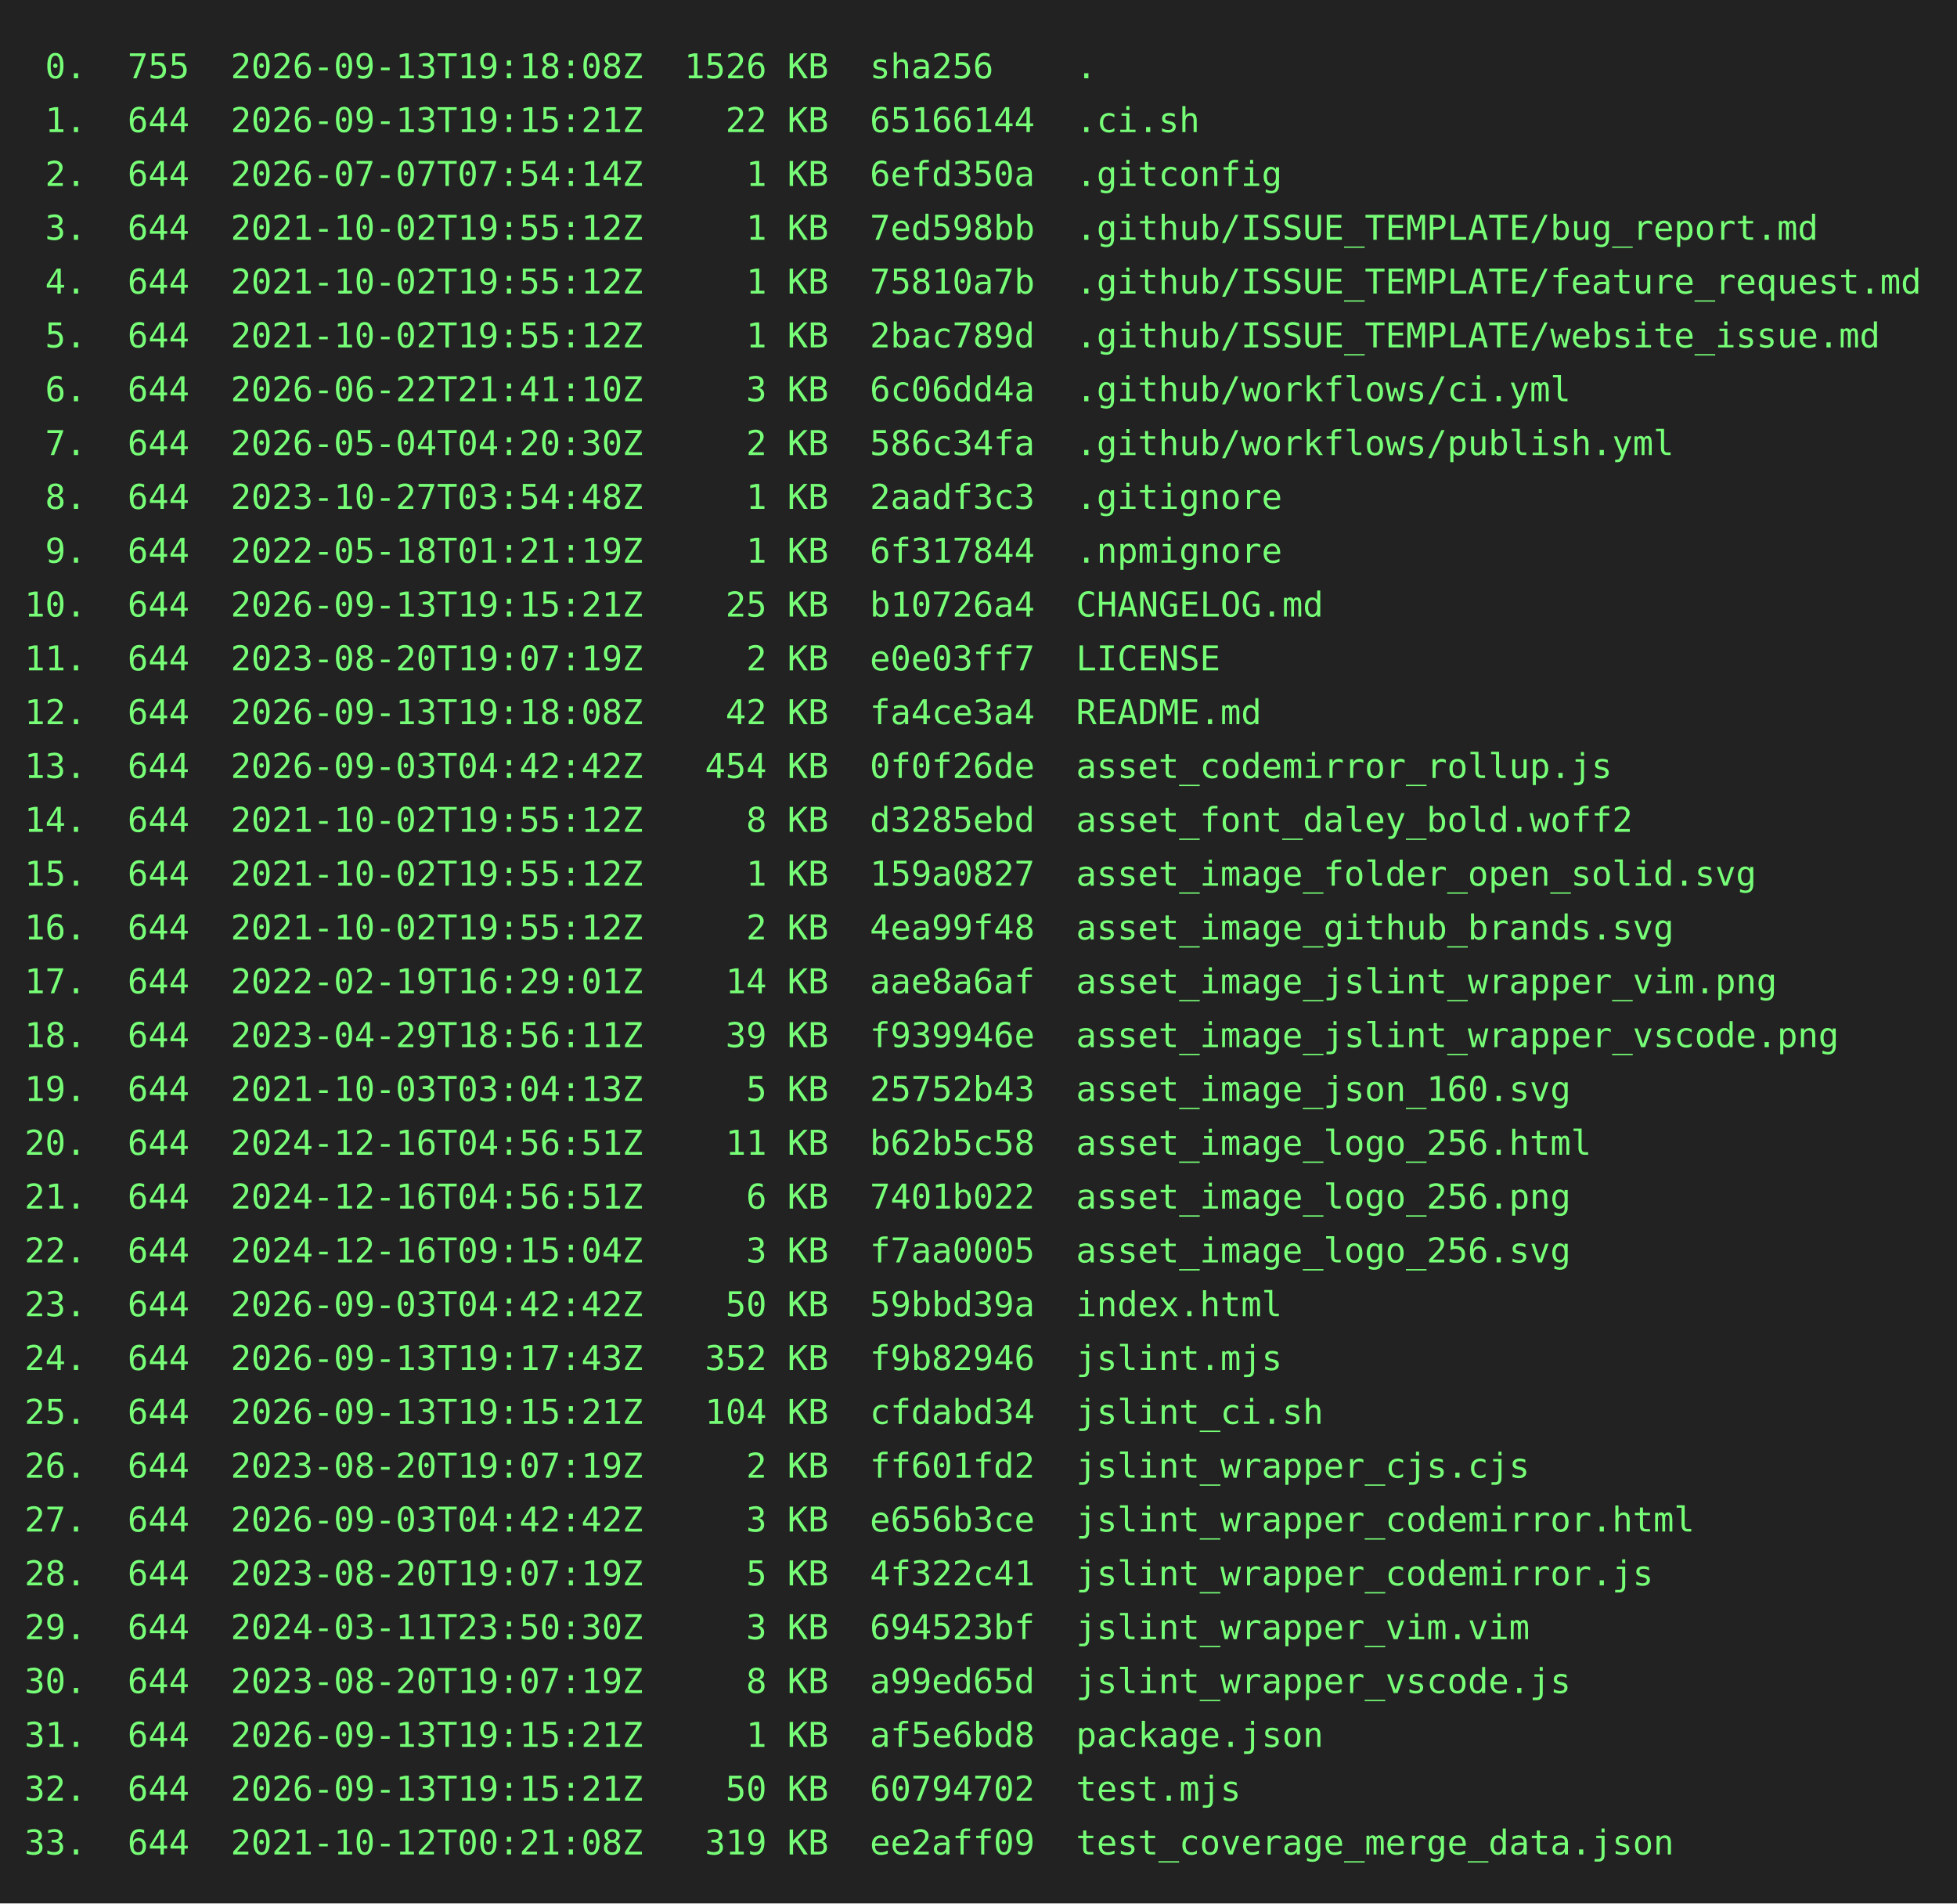
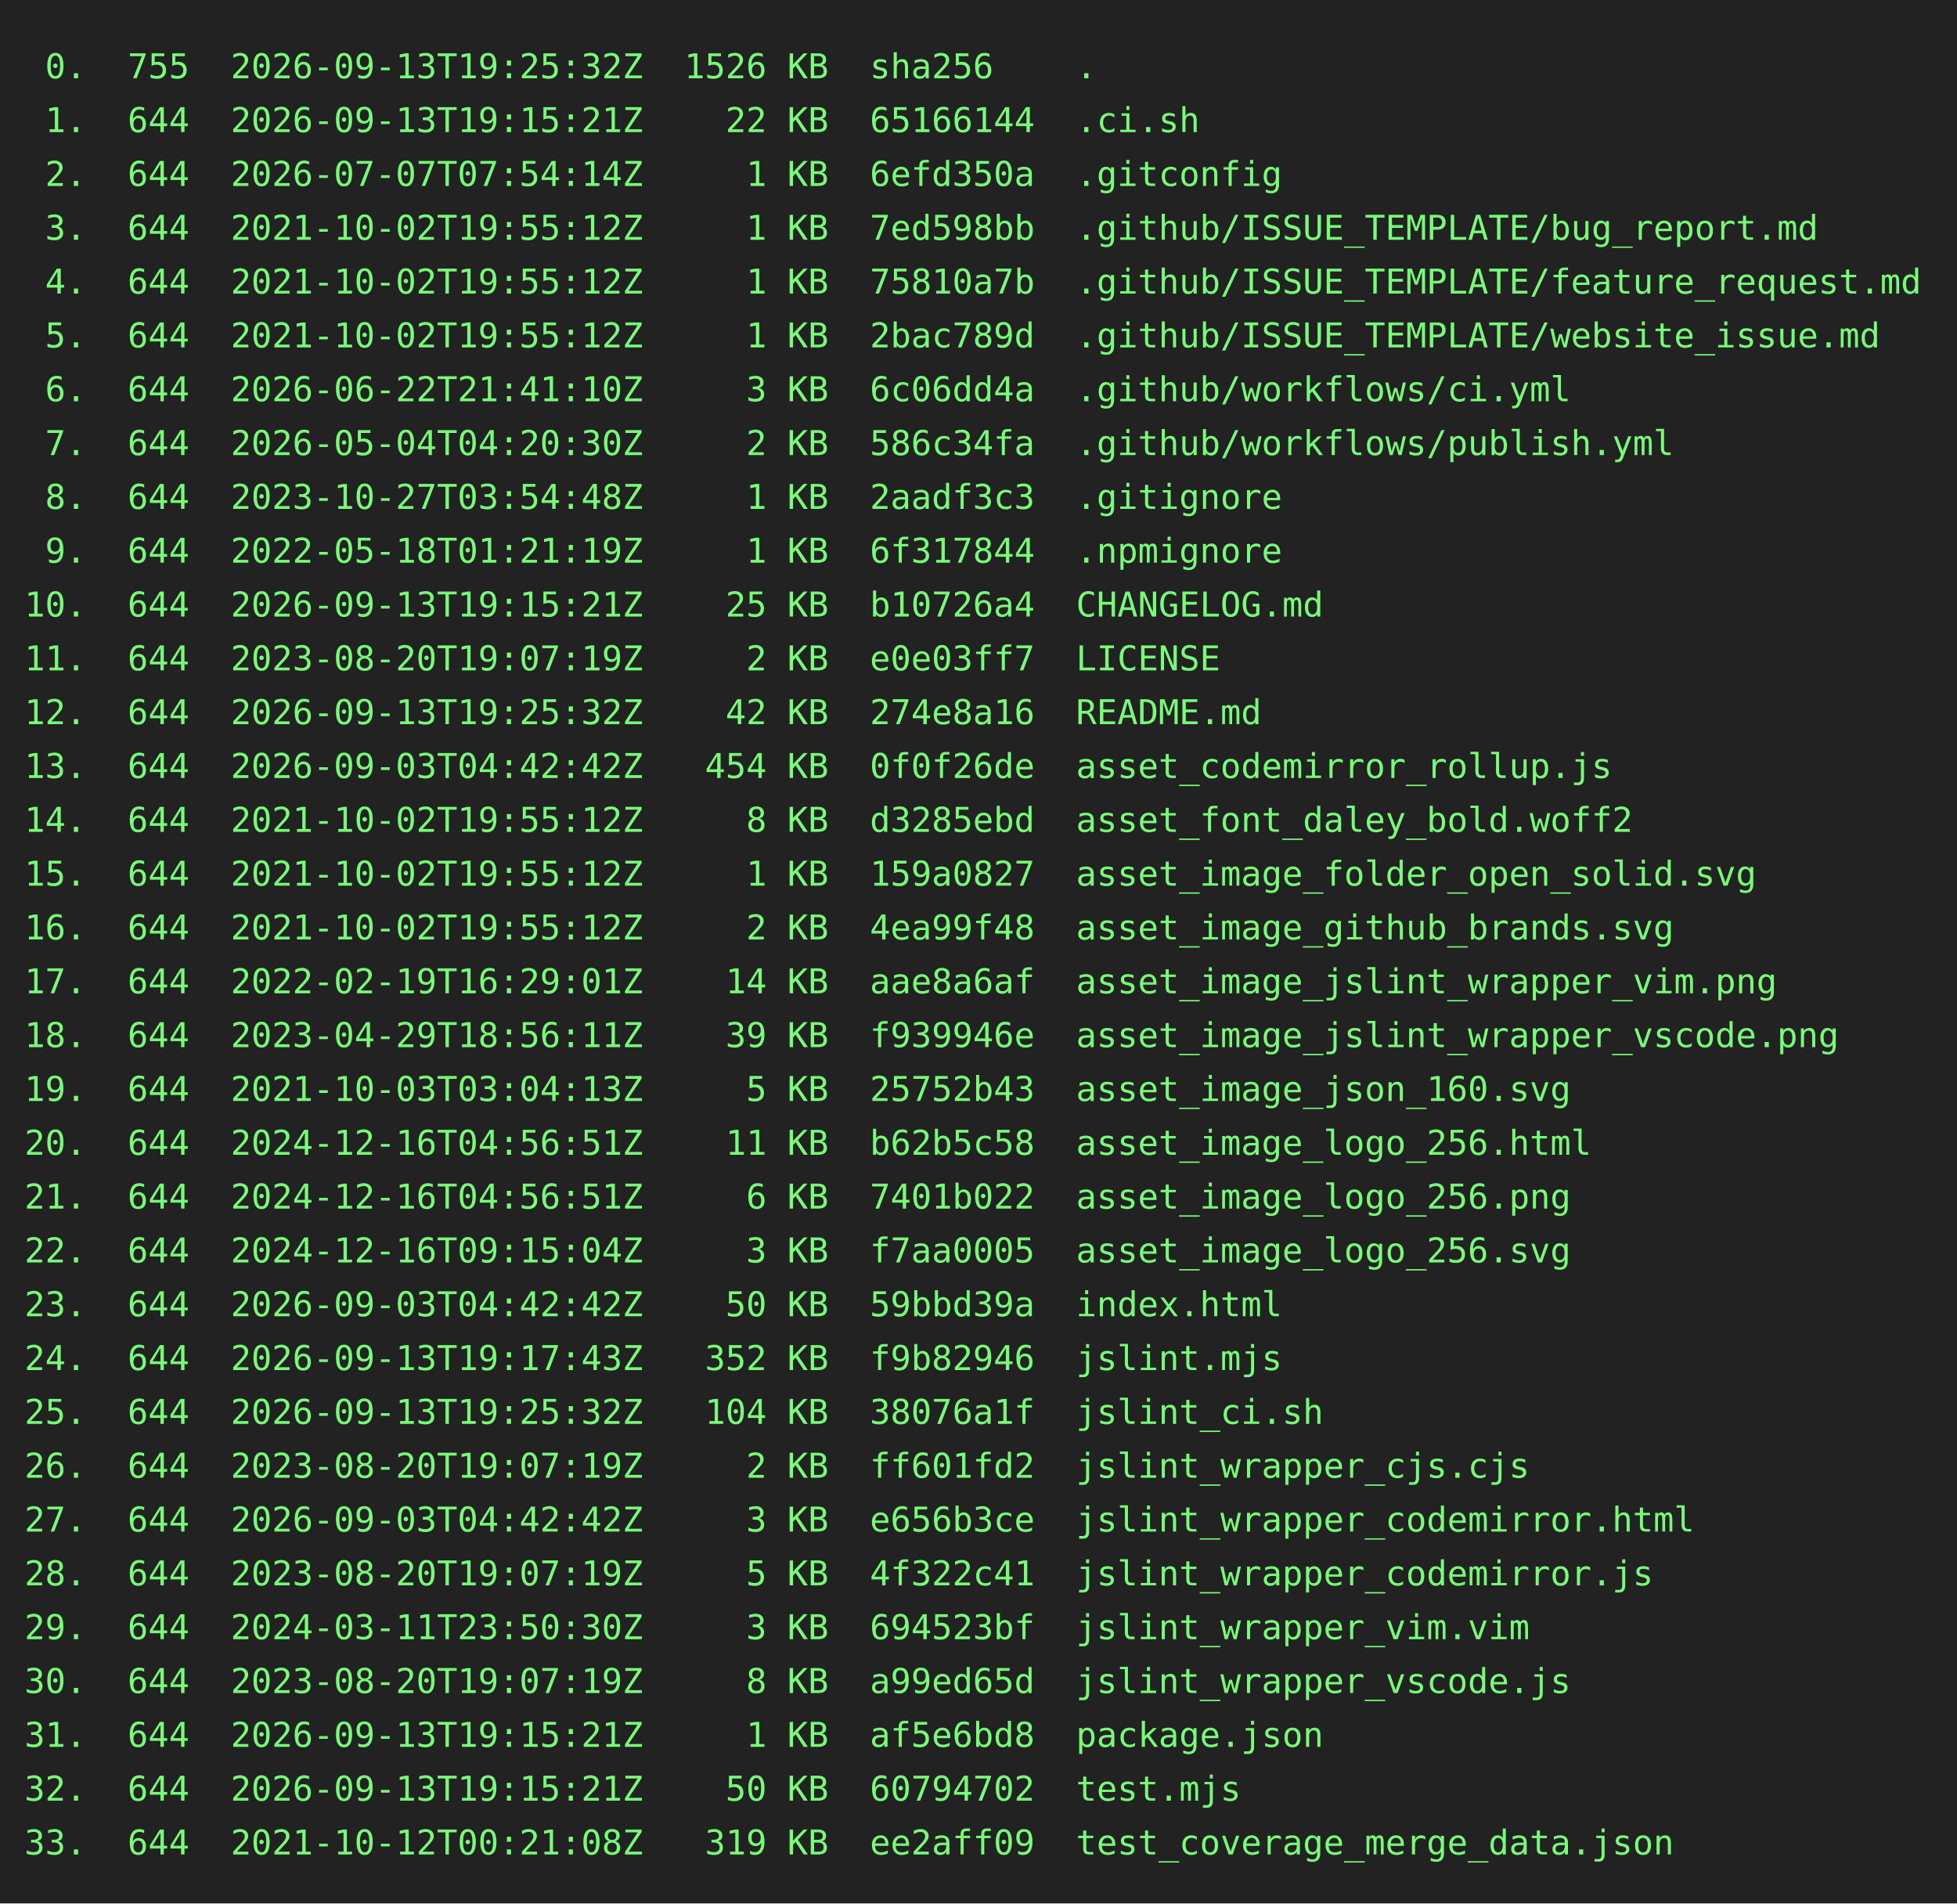
<svg xmlns="http://www.w3.org/2000/svg" height="778" width="800">
  <rect height="778" fill="#222" width="800" />
  <text fill="#7f7" font-family="consolas, menlo, monospace" font-size="14" xml:space="preserve">
-     <tspan lengthAdjust="spacingAndGlyphs" textLength="768" x="10" y="32"> 0.  755  2026-09-13T19:18:08Z  1526 KB  sha256    .                                             </tspan>
+     <tspan lengthAdjust="spacingAndGlyphs" textLength="768" x="10" y="32"> 0.  755  2026-09-13T19:25:32Z  1526 KB  sha256    .                                             </tspan>
    <tspan lengthAdjust="spacingAndGlyphs" textLength="768" x="10" y="54"> 1.  644  2026-09-13T19:15:21Z    22 KB  65166144  .ci.sh                                        </tspan>
    <tspan lengthAdjust="spacingAndGlyphs" textLength="768" x="10" y="76"> 2.  644  2026-07-07T07:54:14Z     1 KB  6efd350a  .gitconfig                                    </tspan>
    <tspan lengthAdjust="spacingAndGlyphs" textLength="768" x="10" y="98"> 3.  644  2021-10-02T19:55:12Z     1 KB  7ed598bb  .github/ISSUE_TEMPLATE/bug_report.md          </tspan>
    <tspan lengthAdjust="spacingAndGlyphs" textLength="768" x="10" y="120"> 4.  644  2021-10-02T19:55:12Z     1 KB  75810a7b  .github/ISSUE_TEMPLATE/feature_request.md     </tspan>
    <tspan lengthAdjust="spacingAndGlyphs" textLength="768" x="10" y="142"> 5.  644  2021-10-02T19:55:12Z     1 KB  2bac789d  .github/ISSUE_TEMPLATE/website_issue.md       </tspan>
    <tspan lengthAdjust="spacingAndGlyphs" textLength="768" x="10" y="164"> 6.  644  2026-06-22T21:41:10Z     3 KB  6c06dd4a  .github/workflows/ci.yml                      </tspan>
    <tspan lengthAdjust="spacingAndGlyphs" textLength="768" x="10" y="186"> 7.  644  2026-05-04T04:20:30Z     2 KB  586c34fa  .github/workflows/publish.yml                 </tspan>
    <tspan lengthAdjust="spacingAndGlyphs" textLength="768" x="10" y="208"> 8.  644  2023-10-27T03:54:48Z     1 KB  2aadf3c3  .gitignore                                    </tspan>
    <tspan lengthAdjust="spacingAndGlyphs" textLength="768" x="10" y="230"> 9.  644  2022-05-18T01:21:19Z     1 KB  6f317844  .npmignore                                    </tspan>
    <tspan lengthAdjust="spacingAndGlyphs" textLength="768" x="10" y="252">10.  644  2026-09-13T19:15:21Z    25 KB  b10726a4  CHANGELOG.md                                  </tspan>
    <tspan lengthAdjust="spacingAndGlyphs" textLength="768" x="10" y="274">11.  644  2023-08-20T19:07:19Z     2 KB  e0e03ff7  LICENSE                                       </tspan>
-     <tspan lengthAdjust="spacingAndGlyphs" textLength="768" x="10" y="296">12.  644  2026-09-13T19:18:08Z    42 KB  fa4ce3a4  README.md                                     </tspan>
+     <tspan lengthAdjust="spacingAndGlyphs" textLength="768" x="10" y="296">12.  644  2026-09-13T19:25:32Z    42 KB  274e8a16  README.md                                     </tspan>
    <tspan lengthAdjust="spacingAndGlyphs" textLength="768" x="10" y="318">13.  644  2026-09-03T04:42:42Z   454 KB  0f0f26de  asset_codemirror_rollup.js                    </tspan>
    <tspan lengthAdjust="spacingAndGlyphs" textLength="768" x="10" y="340">14.  644  2021-10-02T19:55:12Z     8 KB  d3285ebd  asset_font_daley_bold.woff2                   </tspan>
    <tspan lengthAdjust="spacingAndGlyphs" textLength="768" x="10" y="362">15.  644  2021-10-02T19:55:12Z     1 KB  159a0827  asset_image_folder_open_solid.svg             </tspan>
    <tspan lengthAdjust="spacingAndGlyphs" textLength="768" x="10" y="384">16.  644  2021-10-02T19:55:12Z     2 KB  4ea99f48  asset_image_github_brands.svg                 </tspan>
    <tspan lengthAdjust="spacingAndGlyphs" textLength="768" x="10" y="406">17.  644  2022-02-19T16:29:01Z    14 KB  aae8a6af  asset_image_jslint_wrapper_vim.png            </tspan>
    <tspan lengthAdjust="spacingAndGlyphs" textLength="768" x="10" y="428">18.  644  2023-04-29T18:56:11Z    39 KB  f939946e  asset_image_jslint_wrapper_vscode.png         </tspan>
    <tspan lengthAdjust="spacingAndGlyphs" textLength="768" x="10" y="450">19.  644  2021-10-03T03:04:13Z     5 KB  25752b43  asset_image_json_160.svg                      </tspan>
    <tspan lengthAdjust="spacingAndGlyphs" textLength="768" x="10" y="472">20.  644  2024-12-16T04:56:51Z    11 KB  b62b5c58  asset_image_logo_256.html                     </tspan>
    <tspan lengthAdjust="spacingAndGlyphs" textLength="768" x="10" y="494">21.  644  2024-12-16T04:56:51Z     6 KB  7401b022  asset_image_logo_256.png                      </tspan>
    <tspan lengthAdjust="spacingAndGlyphs" textLength="768" x="10" y="516">22.  644  2024-12-16T09:15:04Z     3 KB  f7aa0005  asset_image_logo_256.svg                      </tspan>
    <tspan lengthAdjust="spacingAndGlyphs" textLength="768" x="10" y="538">23.  644  2026-09-03T04:42:42Z    50 KB  59bbd39a  index.html                                    </tspan>
    <tspan lengthAdjust="spacingAndGlyphs" textLength="768" x="10" y="560">24.  644  2026-09-13T19:17:43Z   352 KB  f9b82946  jslint.mjs                                    </tspan>
-     <tspan lengthAdjust="spacingAndGlyphs" textLength="768" x="10" y="582">25.  644  2026-09-13T19:15:21Z   104 KB  cfdabd34  jslint_ci.sh                                  </tspan>
+     <tspan lengthAdjust="spacingAndGlyphs" textLength="768" x="10" y="582">25.  644  2026-09-13T19:25:32Z   104 KB  38076a1f  jslint_ci.sh                                  </tspan>
    <tspan lengthAdjust="spacingAndGlyphs" textLength="768" x="10" y="604">26.  644  2023-08-20T19:07:19Z     2 KB  ff601fd2  jslint_wrapper_cjs.cjs                        </tspan>
    <tspan lengthAdjust="spacingAndGlyphs" textLength="768" x="10" y="626">27.  644  2026-09-03T04:42:42Z     3 KB  e656b3ce  jslint_wrapper_codemirror.html                </tspan>
    <tspan lengthAdjust="spacingAndGlyphs" textLength="768" x="10" y="648">28.  644  2023-08-20T19:07:19Z     5 KB  4f322c41  jslint_wrapper_codemirror.js                  </tspan>
    <tspan lengthAdjust="spacingAndGlyphs" textLength="768" x="10" y="670">29.  644  2024-03-11T23:50:30Z     3 KB  694523bf  jslint_wrapper_vim.vim                        </tspan>
    <tspan lengthAdjust="spacingAndGlyphs" textLength="768" x="10" y="692">30.  644  2023-08-20T19:07:19Z     8 KB  a99ed65d  jslint_wrapper_vscode.js                      </tspan>
    <tspan lengthAdjust="spacingAndGlyphs" textLength="768" x="10" y="714">31.  644  2026-09-13T19:15:21Z     1 KB  af5e6bd8  package.json                                  </tspan>
    <tspan lengthAdjust="spacingAndGlyphs" textLength="768" x="10" y="736">32.  644  2026-09-13T19:15:21Z    50 KB  60794702  test.mjs                                      </tspan>
    <tspan lengthAdjust="spacingAndGlyphs" textLength="768" x="10" y="758">33.  644  2021-10-12T00:21:08Z   319 KB  ee2aff09  test_coverage_merge_data.json                 </tspan>
  </text>
</svg>
